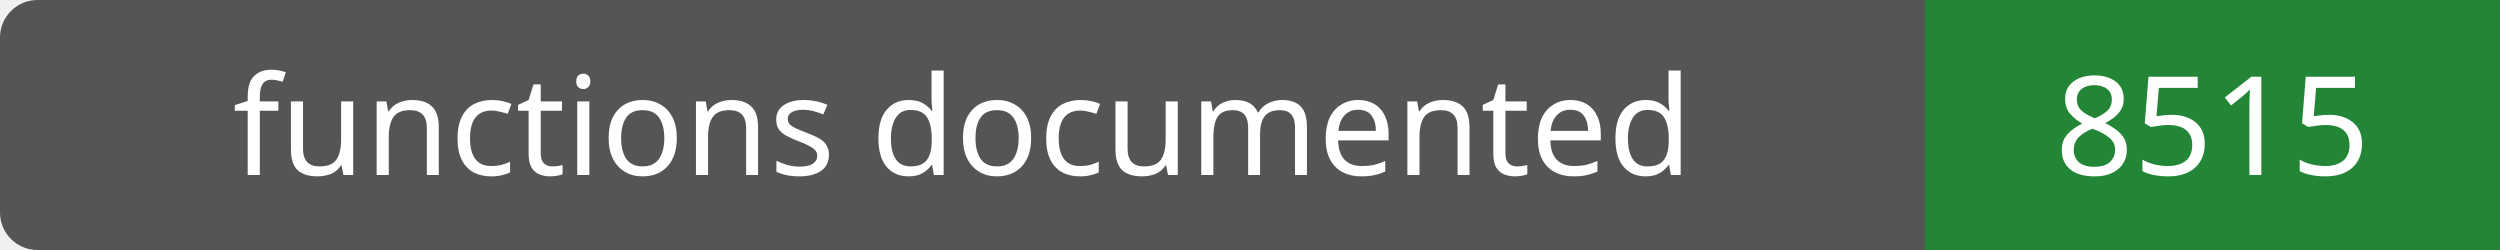
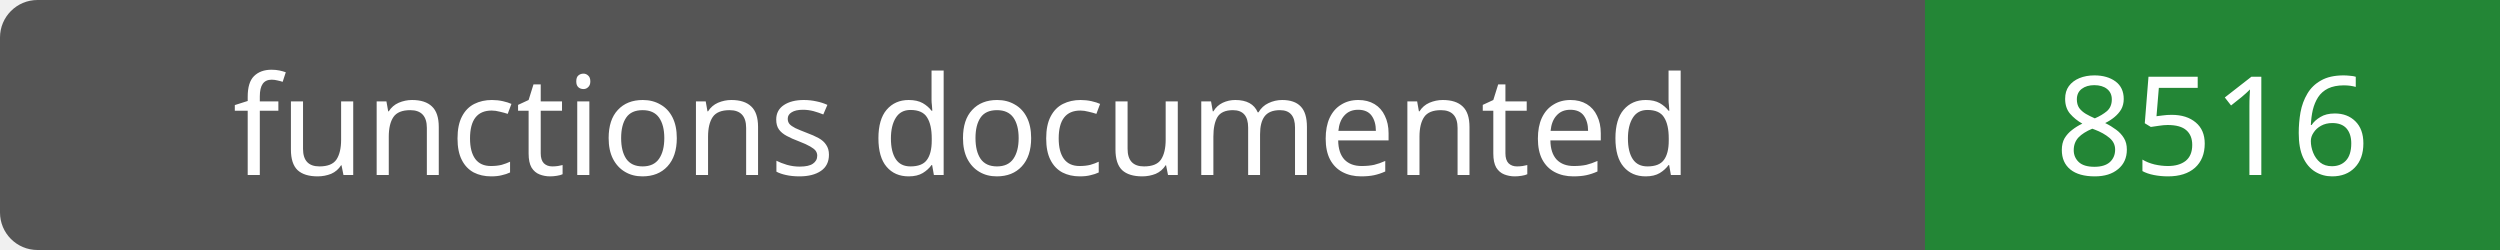
- <svg xmlns="http://www.w3.org/2000/svg" width="200" height="20" role="img" aria-label="functions documented: 8515">
+ <svg xmlns="http://www.w3.org/2000/svg" width="200" height="20" role="img" aria-label="functions documented: 8516">
  <rect width="200" height="20" rx="3" fill="#555" />
  <path fill="#238636" d="M154 0h46v20H154z" />
  <g fill="#fff" text-anchor="middle" font-family="Verdana,sans-serif" font-size="11">
    <text x="77.0" y="14">functions documented</text>
-     <text x="177.0" y="14">8515</text>
+     <text x="177.0" y="14">8516</text>
  </g>
</svg>
